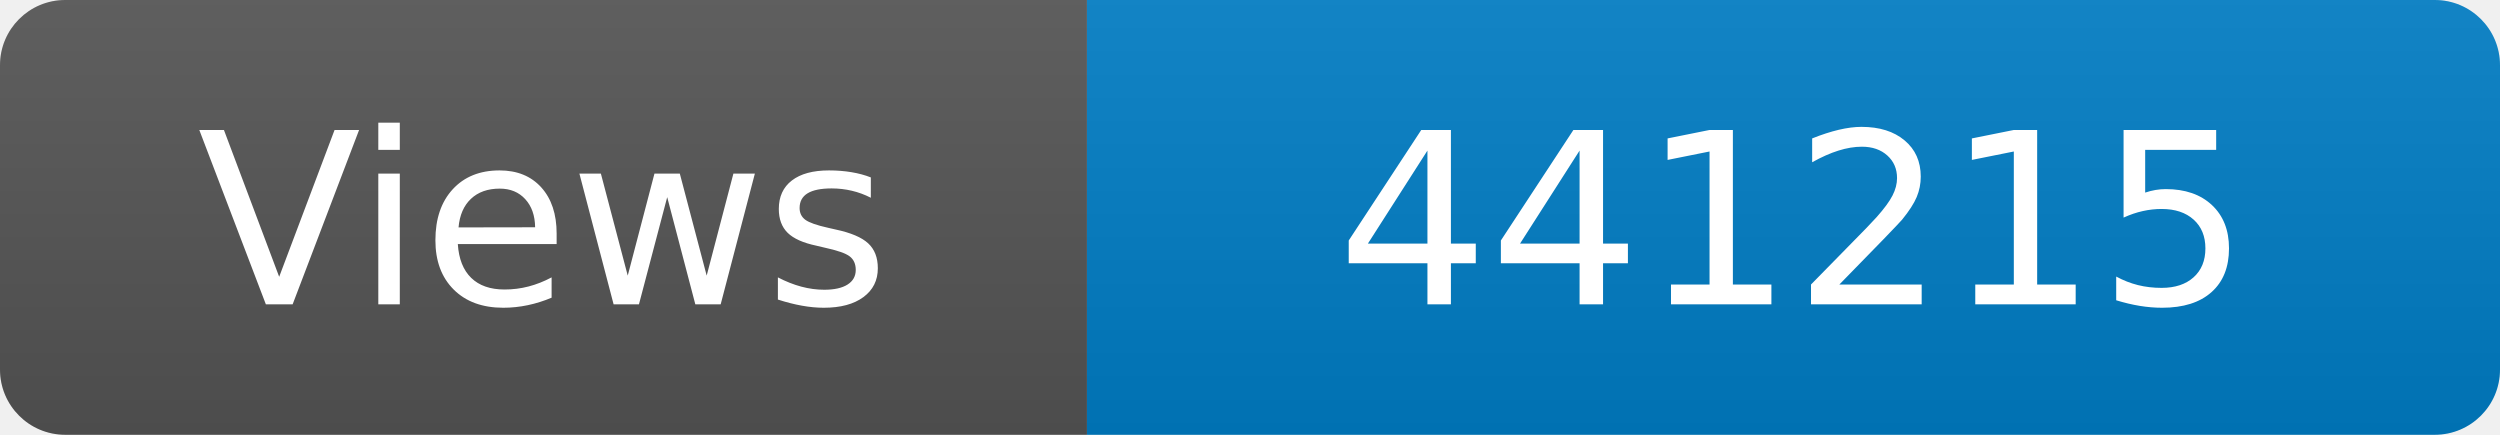
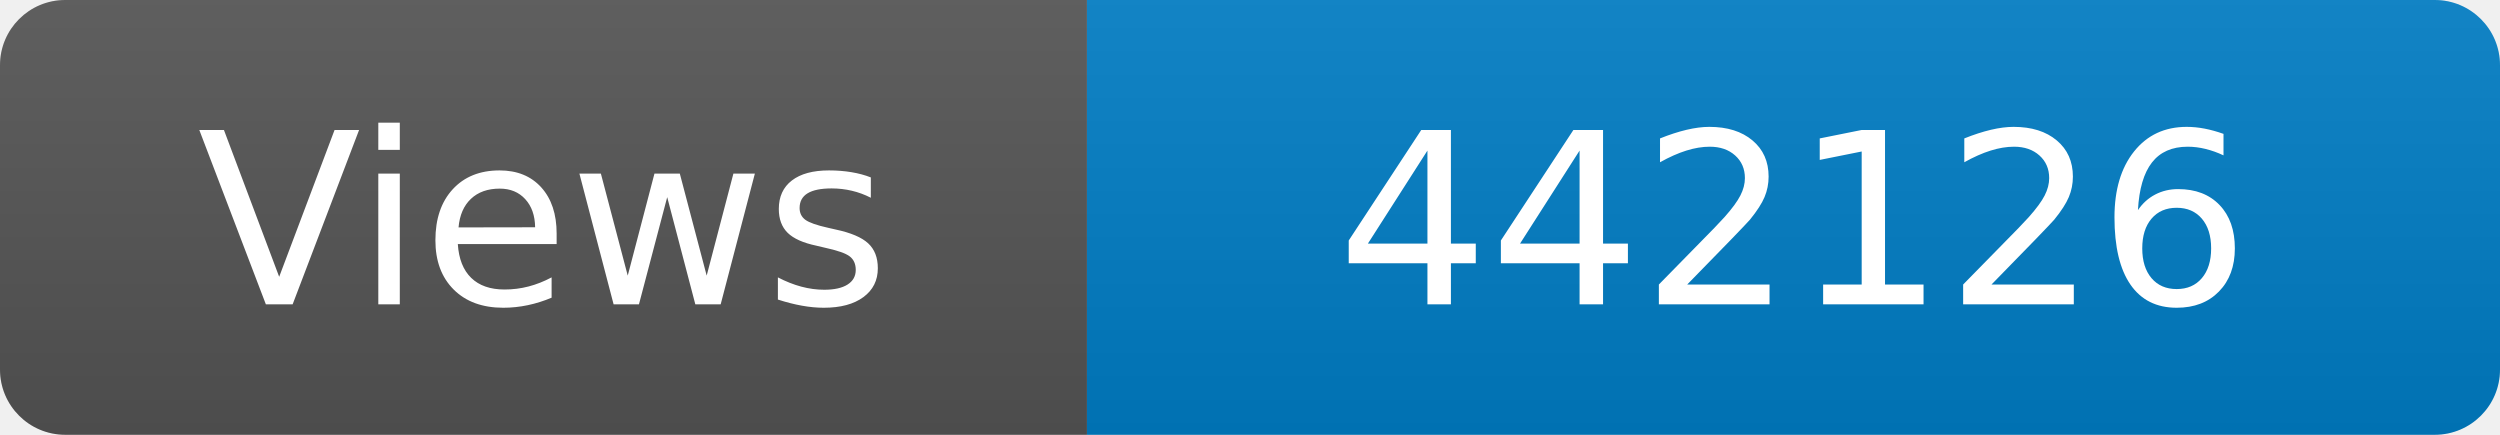
<svg xmlns="http://www.w3.org/2000/svg" width="115" height="20" role="img" aria-label="Maintained?: yes">
  <linearGradient id="s" x2="0" y2="100%">
    <stop offset="0" stop-color="#bbb" stop-opacity=".1" />
    <stop offset="1" stop-opacity=".1" />
  </linearGradient>
  <clipPath id="r">
    <rect width="115" height="20" rx="3" fill="#fff" />
  </clipPath>
  <g clip-path="url(#r)">
    <rect width="50" height="20" fill="#555" />
    <rect x="50" width="160" height="20" fill="#007ec6" />
    <rect width="115" height="20" fill="url(#s)" />
  </g>
  <g fill="#fff" text-anchor="middle" font-family="Verdana,Geneva,DejaVu Sans,sans-serif" font-size="110">
    <text x="250" y="140" transform="scale(.1)" fill="#fff">Views</text>
-     <text x="825" y="140" transform="scale(.1)" fill="#fff">441215</text>
+     <text x="825" y="140" transform="scale(.1)" fill="#fff">442126</text>
  </g>
</svg>
